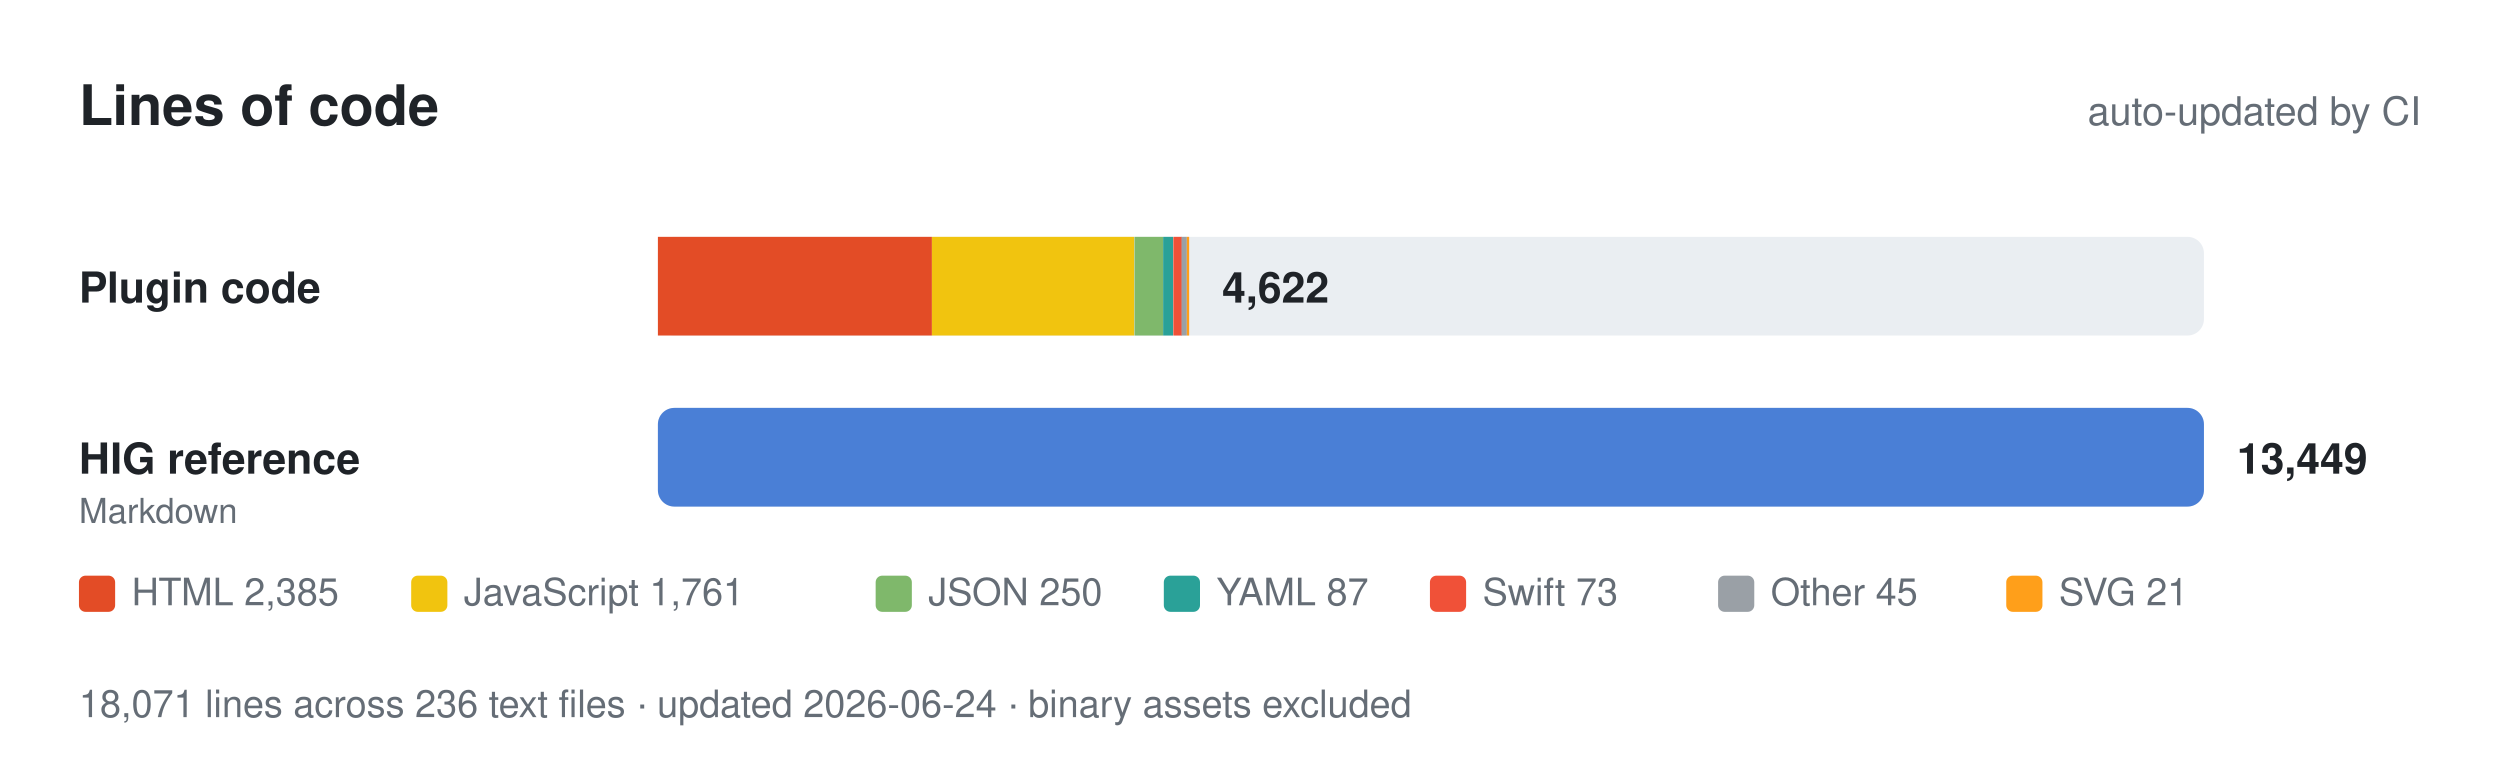
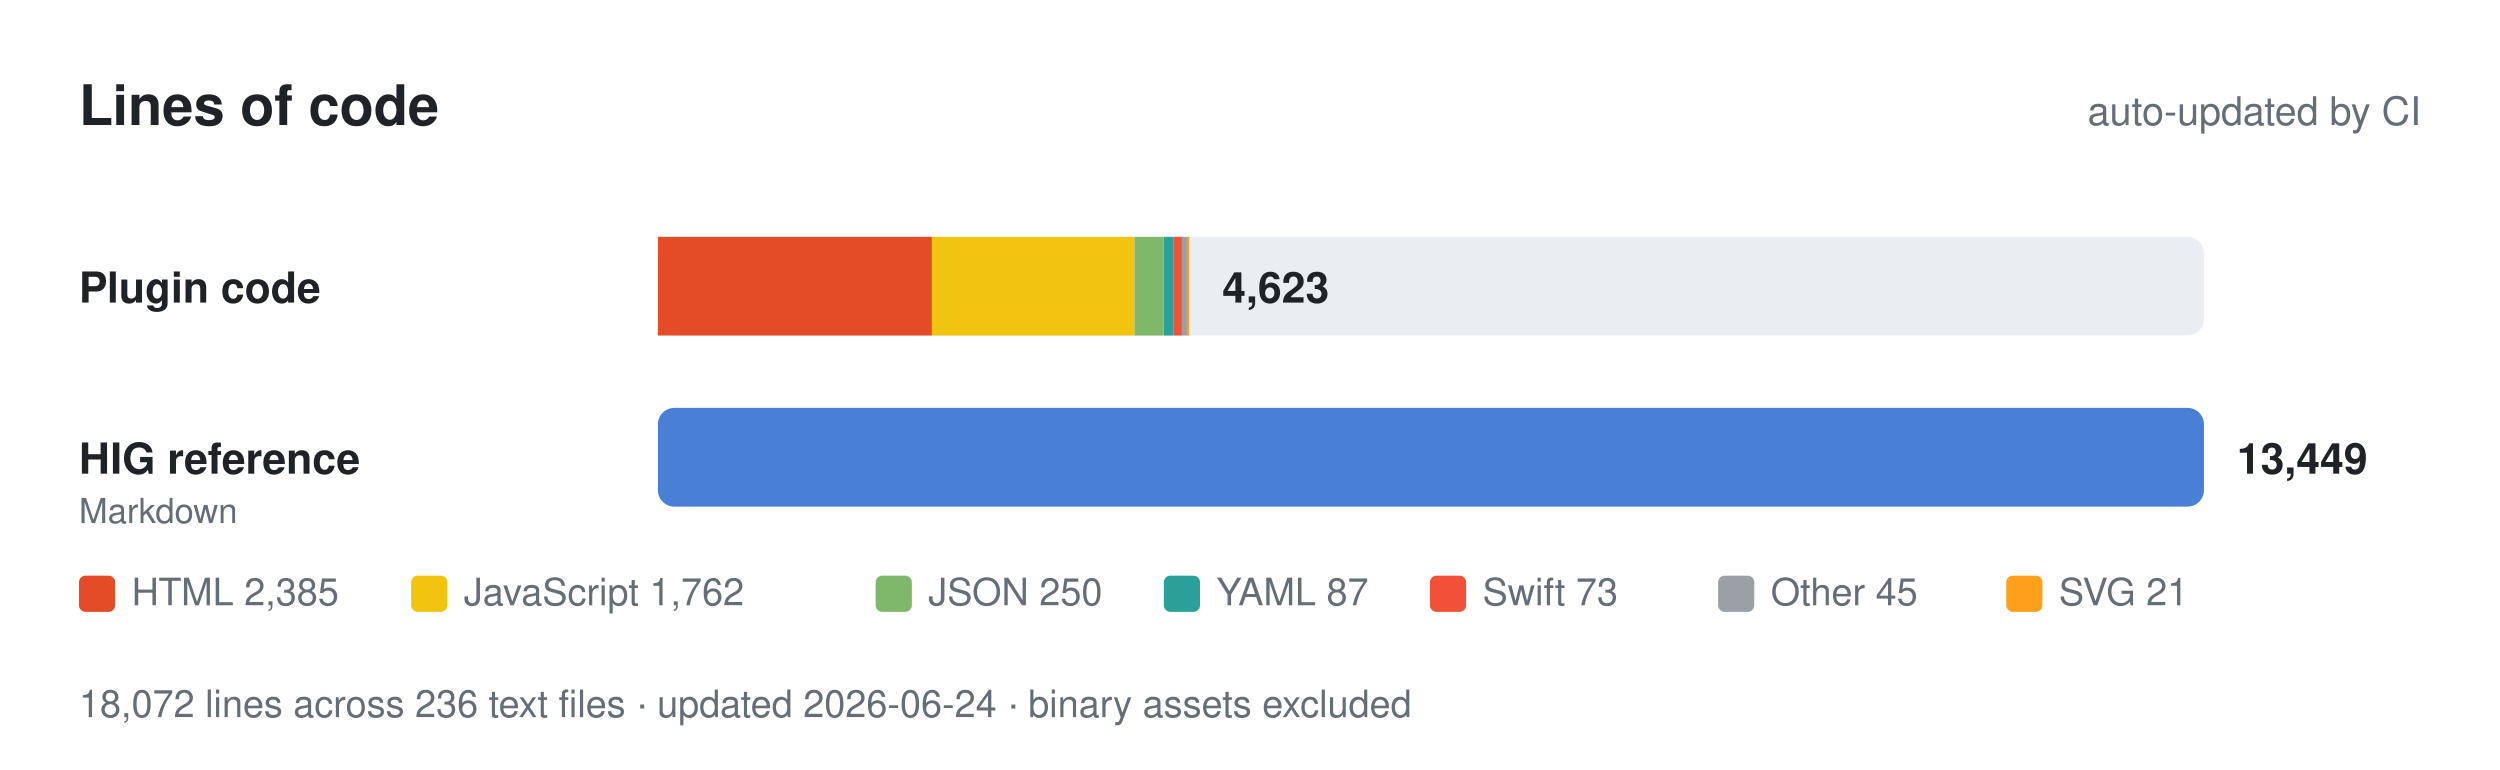
- <svg xmlns="http://www.w3.org/2000/svg" viewBox="0 0 760 234" width="760" height="234" role="img" aria-label="Lines of code: 4,622 of plugin code and 13,449 of Apple HIG reference.">
+ <svg xmlns="http://www.w3.org/2000/svg" viewBox="0 0 760 234" width="760" height="234" role="img" aria-label="Lines of code: 4,623 of plugin code and 13,449 of Apple HIG reference.">
  <style>
    text { font-family: -apple-system, BlinkMacSystemFont, 'Segoe UI', Helvetica, Arial, sans-serif; fill: #1f2328; }
    .muted { fill: #656d76; }
    .track { fill: #eaeef2; }
    .value { font-weight: 600; }
    @media (prefers-color-scheme: dark) {
      text { fill: #e6edf3; }
      .muted { fill: #8b949e; }
      .track { fill: #21262d; }
    }
  </style>
  <text x="24" y="38" font-size="17" font-weight="700">Lines of code</text>
  <text class="muted" x="736" y="38" font-size="12" text-anchor="end">auto-updated by CI</text>
  <text x="24" y="92" font-size="13" font-weight="600">Plugin code</text>
  <rect class="track" x="200" y="72" width="470" height="30" rx="5" />
  <rect x="200.0" y="72" width="83.3" height="30" fill="#e34c26" />
-   <rect x="283.3" y="72" width="61.5" height="30" fill="#f1c40f" />
+   <rect x="283.3" y="72" width="61.6" height="30" fill="#f1c40f" />
  <rect x="344.9" y="72" width="8.7" height="30" fill="#7fb86b" />
-   <rect x="353.6" y="72" width="3.0" height="30" fill="#2aa198" />
+   <rect x="353.7" y="72" width="3.0" height="30" fill="#2aa198" />
  <rect x="356.7" y="72" width="2.6" height="30" fill="#f05138" />
-   <rect x="359.2" y="72" width="1.6" height="30" fill="#9aa0a6" />
+   <rect x="359.3" y="72" width="1.6" height="30" fill="#9aa0a6" />
  <rect x="360.8" y="72" width="0.7" height="30" fill="#ff9f1a" />
-   <text class="value" x="371.524" y="92" font-size="13">4,622</text>
+   <text class="value" x="371.559" y="92" font-size="13">4,623</text>
  <text x="24" y="144" font-size="13" font-weight="600">HIG reference</text>
  <text class="muted" x="24" y="159" font-size="10.5">Markdown</text>
  <rect class="track" x="200" y="124" width="470" height="30" rx="5" />
  <rect x="200" y="124" width="470.0" height="30" rx="5" fill="#4a7fd6" />
  <text class="value" x="680" y="144" font-size="13">13,449</text>
  <rect x="24" y="175" width="11" height="11" rx="2" fill="#e34c26" />
  <text class="muted" x="40" y="184" font-size="11.5">HTML 2,385</text>
  <rect x="125" y="175" width="11" height="11" rx="2" fill="#f1c40f" />
-   <text class="muted" x="141" y="184" font-size="11.5">JavaScript 1,761</text>
+   <text class="muted" x="141" y="184" font-size="11.5">JavaScript 1,762</text>
  <rect x="266.2" y="175" width="11" height="11" rx="2" fill="#7fb86b" />
  <text class="muted" x="282.2" y="184" font-size="11.5">JSON 250</text>
  <rect x="353.8" y="175" width="11" height="11" rx="2" fill="#2aa198" />
  <text class="muted" x="369.8" y="184" font-size="11.5">YAML 87</text>
  <rect x="434.7" y="175" width="11" height="11" rx="2" fill="#f05138" />
  <text class="muted" x="450.7" y="184" font-size="11.5">Swift 73</text>
  <rect x="522.3" y="175" width="11" height="11" rx="2" fill="#9aa0a6" />
  <text class="muted" x="538.3" y="184" font-size="11.5">Other 45</text>
  <rect x="609.9" y="175" width="11" height="11" rx="2" fill="#ff9f1a" />
  <text class="muted" x="625.9" y="184" font-size="11.5">SVG 21</text>
-   <text class="muted" x="24" y="218" font-size="11.5">18,071 lines across 236 text files · updated 2026-06-24 · binary assets excluded</text>
+   <text class="muted" x="24" y="218" font-size="11.5">18,072 lines across 236 text files · updated 2026-06-24 · binary assets excluded</text>
</svg>
